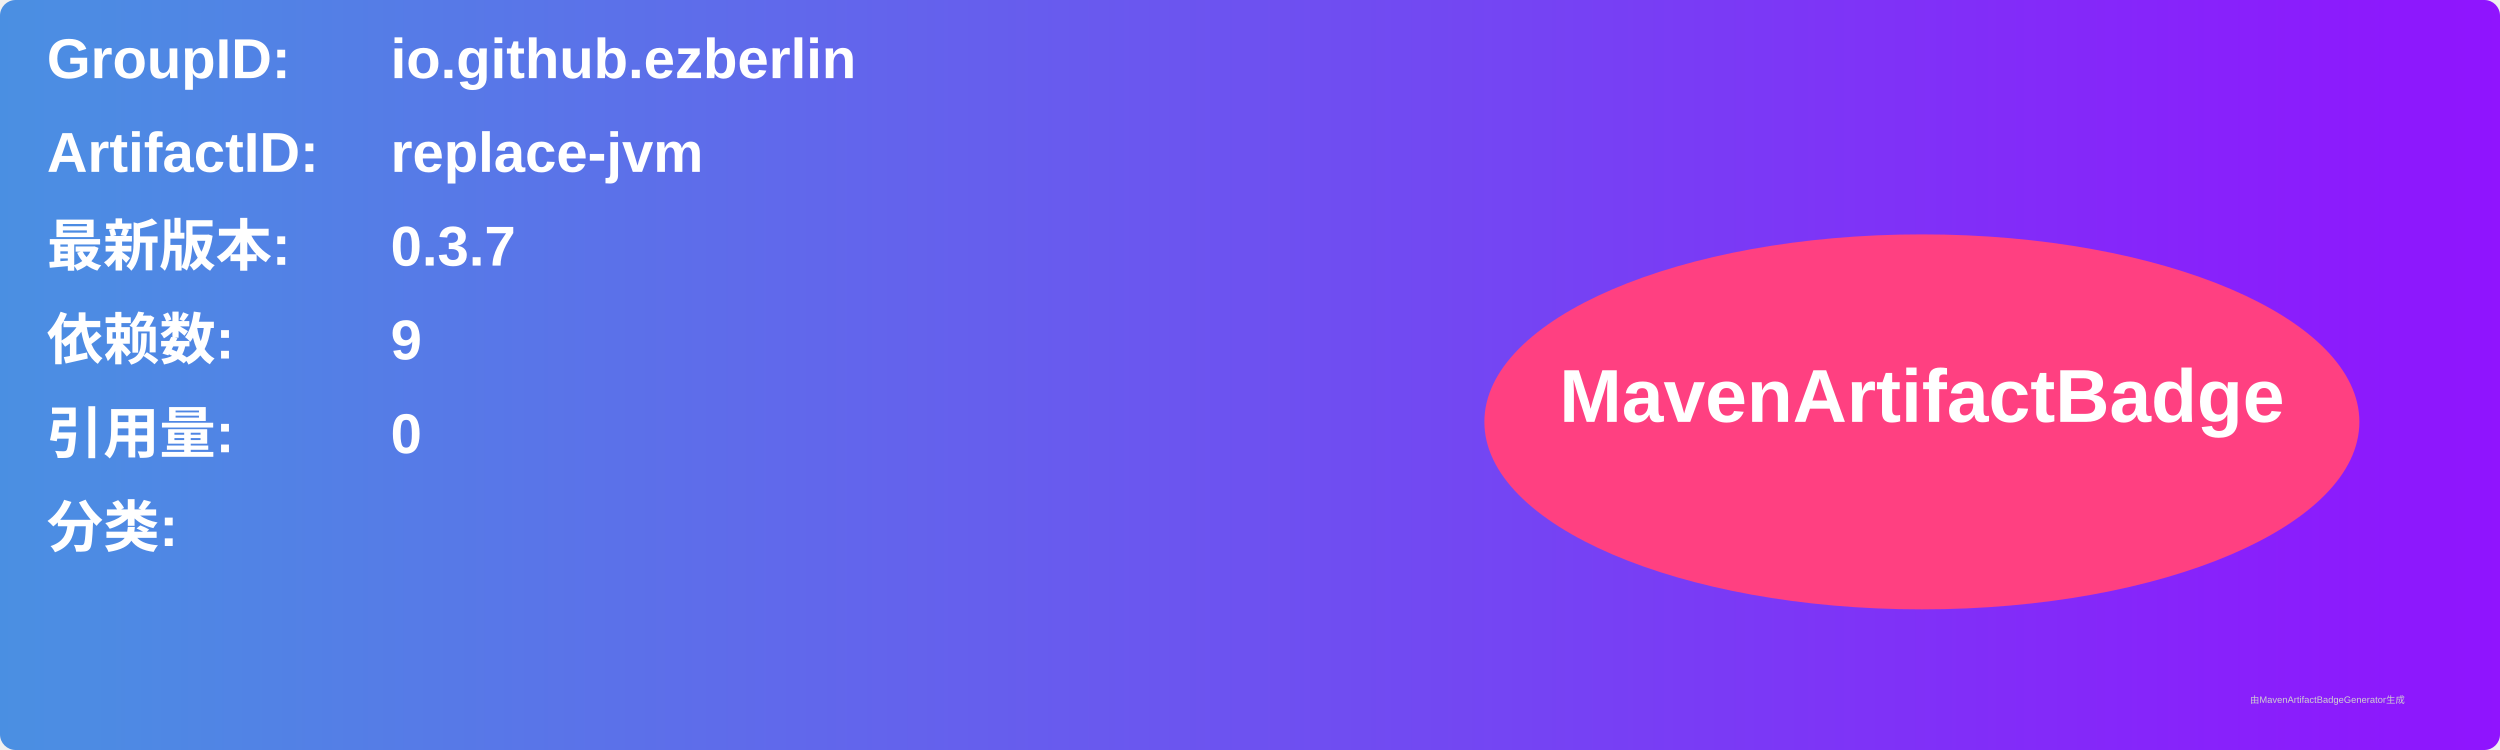
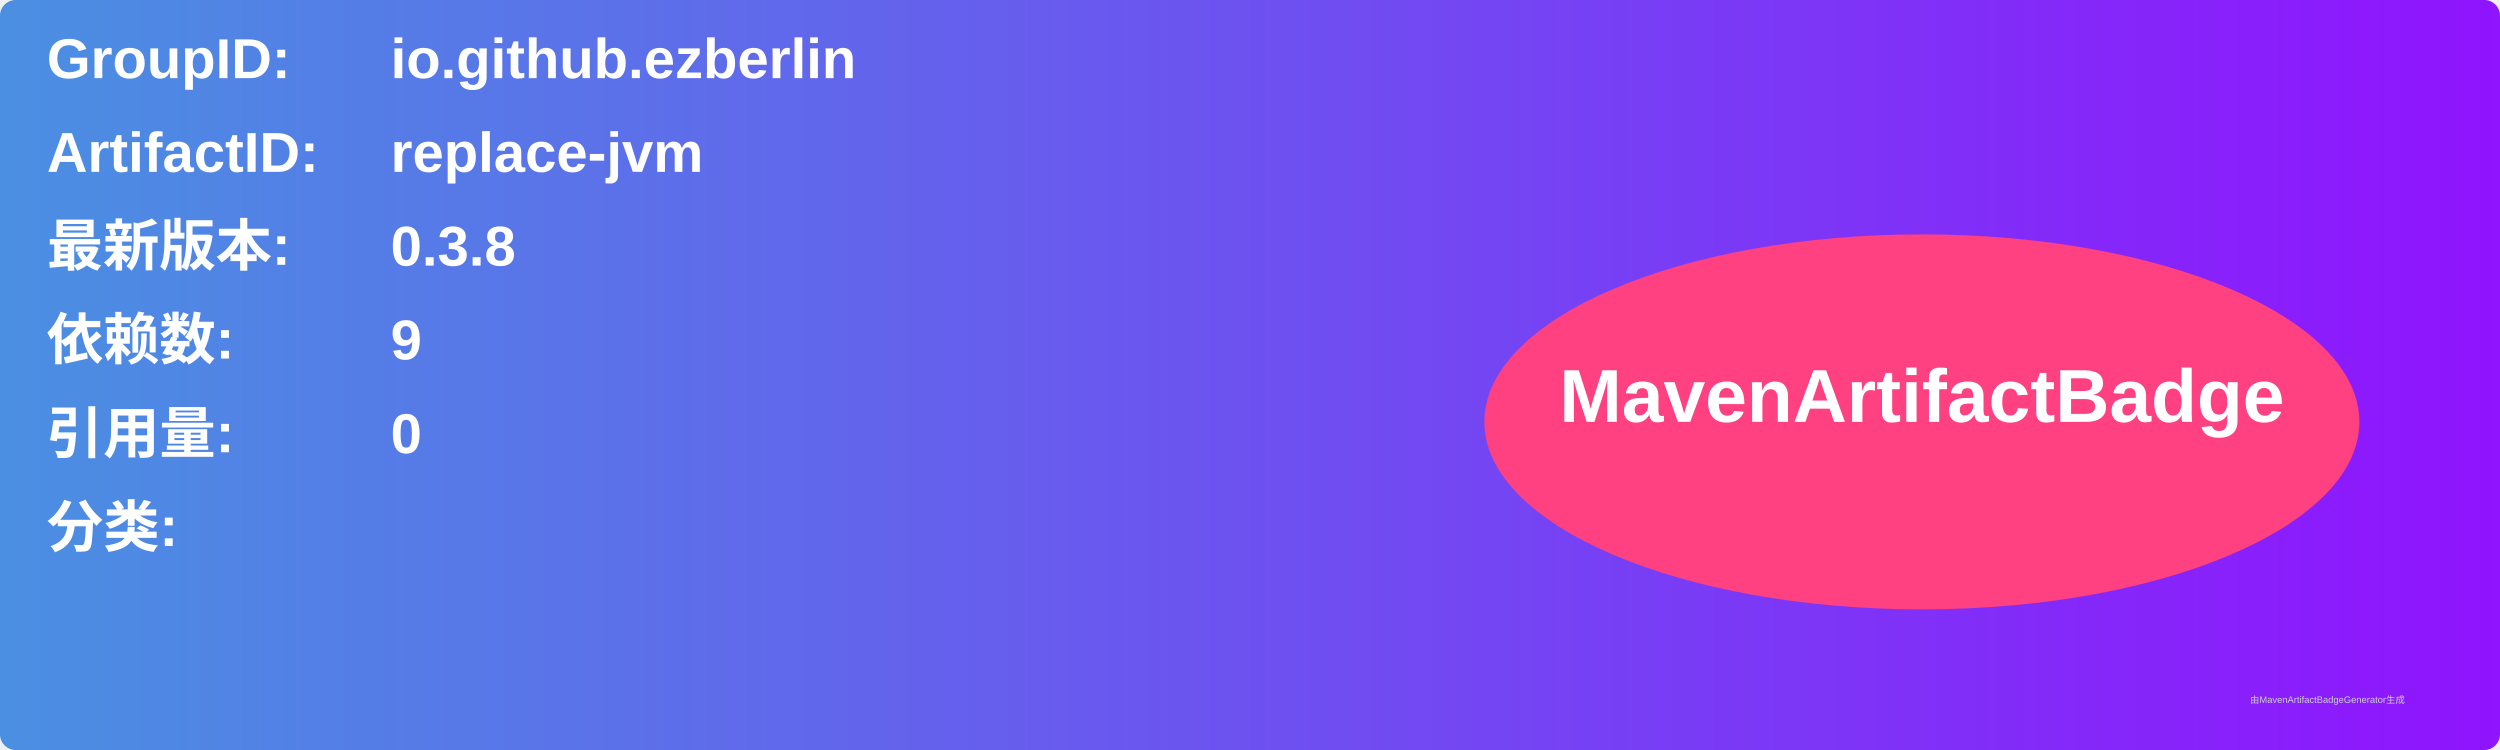
<svg xmlns="http://www.w3.org/2000/svg" width="800" height="240" viewBox="0 0 800 240">
  <linearGradient id="grad" x1="0%" y1="0%" x2="100%" y2="0%">
    <stop offset="0%" stop-color="#4a90e2" />
    <stop offset="100%" stop-color="#9013fe" />
  </linearGradient>
  <rect width="100%" height="100%" rx="5" ry="5" fill="url(#grad)" />
  <g transform="translate(15, 15)">
    <text x="0" y="10" font-family="Arial" font-size="18" fill="white" font-weight="bold" width="260">GroupID:</text>
    <text x="110" y="10" font-family="Arial" font-size="18" fill="white" font-weight="bold" width="460">io.github.ezberlin</text>
    <text x="0" y="40" font-family="Arial" font-size="18" fill="white" font-weight="bold" width="260">ArtifactID:</text>
    <text x="110" y="40" font-family="Arial" font-size="18" fill="white" font-weight="bold" width="460">replace-jvm</text>
    <text x="0" y="70" font-family="Arial" font-size="18" fill="white" font-weight="bold">最新版本:</text>
    <text x="110" y="70" font-family="Arial" font-size="18" fill="white" font-weight="bold">
-       <tspan font-weight="bold">0.3.7</tspan>
+       <tspan font-weight="bold">0.3.8</tspan>
    </text>
    <text x="0" y="100" font-family="Arial" font-size="18" fill="white" font-weight="bold">依赖数: </text>
    <text x="110" y="100" font-family="Arial" font-size="18" fill="white">
      <tspan font-weight="bold">9</tspan>
    </text>
    <text x="0" y="130" font-family="Arial" font-size="18" fill="white" font-weight="bold">引用量: </text>
    <text x="110" y="130" font-family="Arial" font-size="18" fill="white">
      <tspan font-weight="bold">0</tspan>
    </text>
    <text x="0" y="160" font-family="Arial" font-size="18" fill="white" font-weight="bold">分类:</text>
    <text x="10" y="190" font-family="Arial" font-size="10" fill="white">
      <tspan font-weight="bold" />
    </text>
    <ellipse cx="600" cy="120" rx="140" ry="60" fill="#ff4081" />
    <text x="600" y="120" text-anchor="middle" font-family="Arial" font-size="24" fill="white" font-weight="bold">MavenArtifactBadge</text>
  </g>
  <text x="720" y="225" font-family="Arial" font-size="3" fill="#d0d0d0">由MavenArtifactBadgeGenerator生成</text>
</svg>
